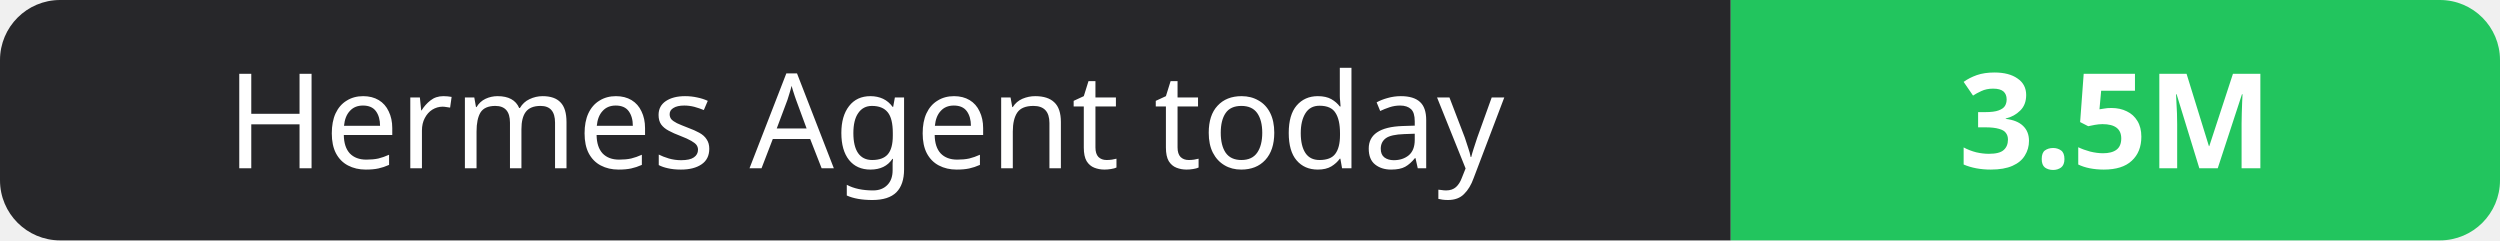
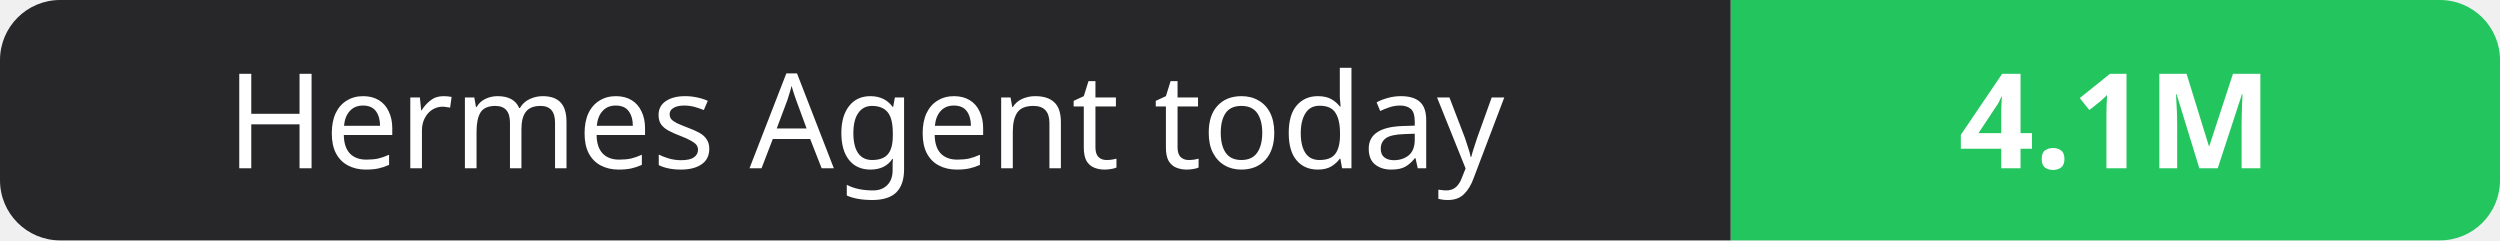
- <svg xmlns="http://www.w3.org/2000/svg" width="208" height="20" role="img" aria-label="Hermes Agent today: 3.5M">
+ <svg xmlns="http://www.w3.org/2000/svg" width="208" height="20" role="img" aria-label="Hermes Agent today: 4.1M">
  <clipPath id="r">
    <rect width="208" height="20" rx="5" fill="#fff" />
  </clipPath>
  <g clip-path="url(#r)">
    <rect width="144" height="20" fill="#27272a" />
    <rect x="144" width="64" height="20" fill="#22c55e" />
  </g>
  <g fill="#fff" text-anchor="middle" font-family="Verdana,Geneva,sans-serif" font-size="11">
    <text x="72.0" y="14">Hermes Agent today</text>
-     <text x="176.0" y="14" font-weight="700">3.5M</text>
+     <text x="176.0" y="14" font-weight="700">4.1M</text>
  </g>
</svg>
